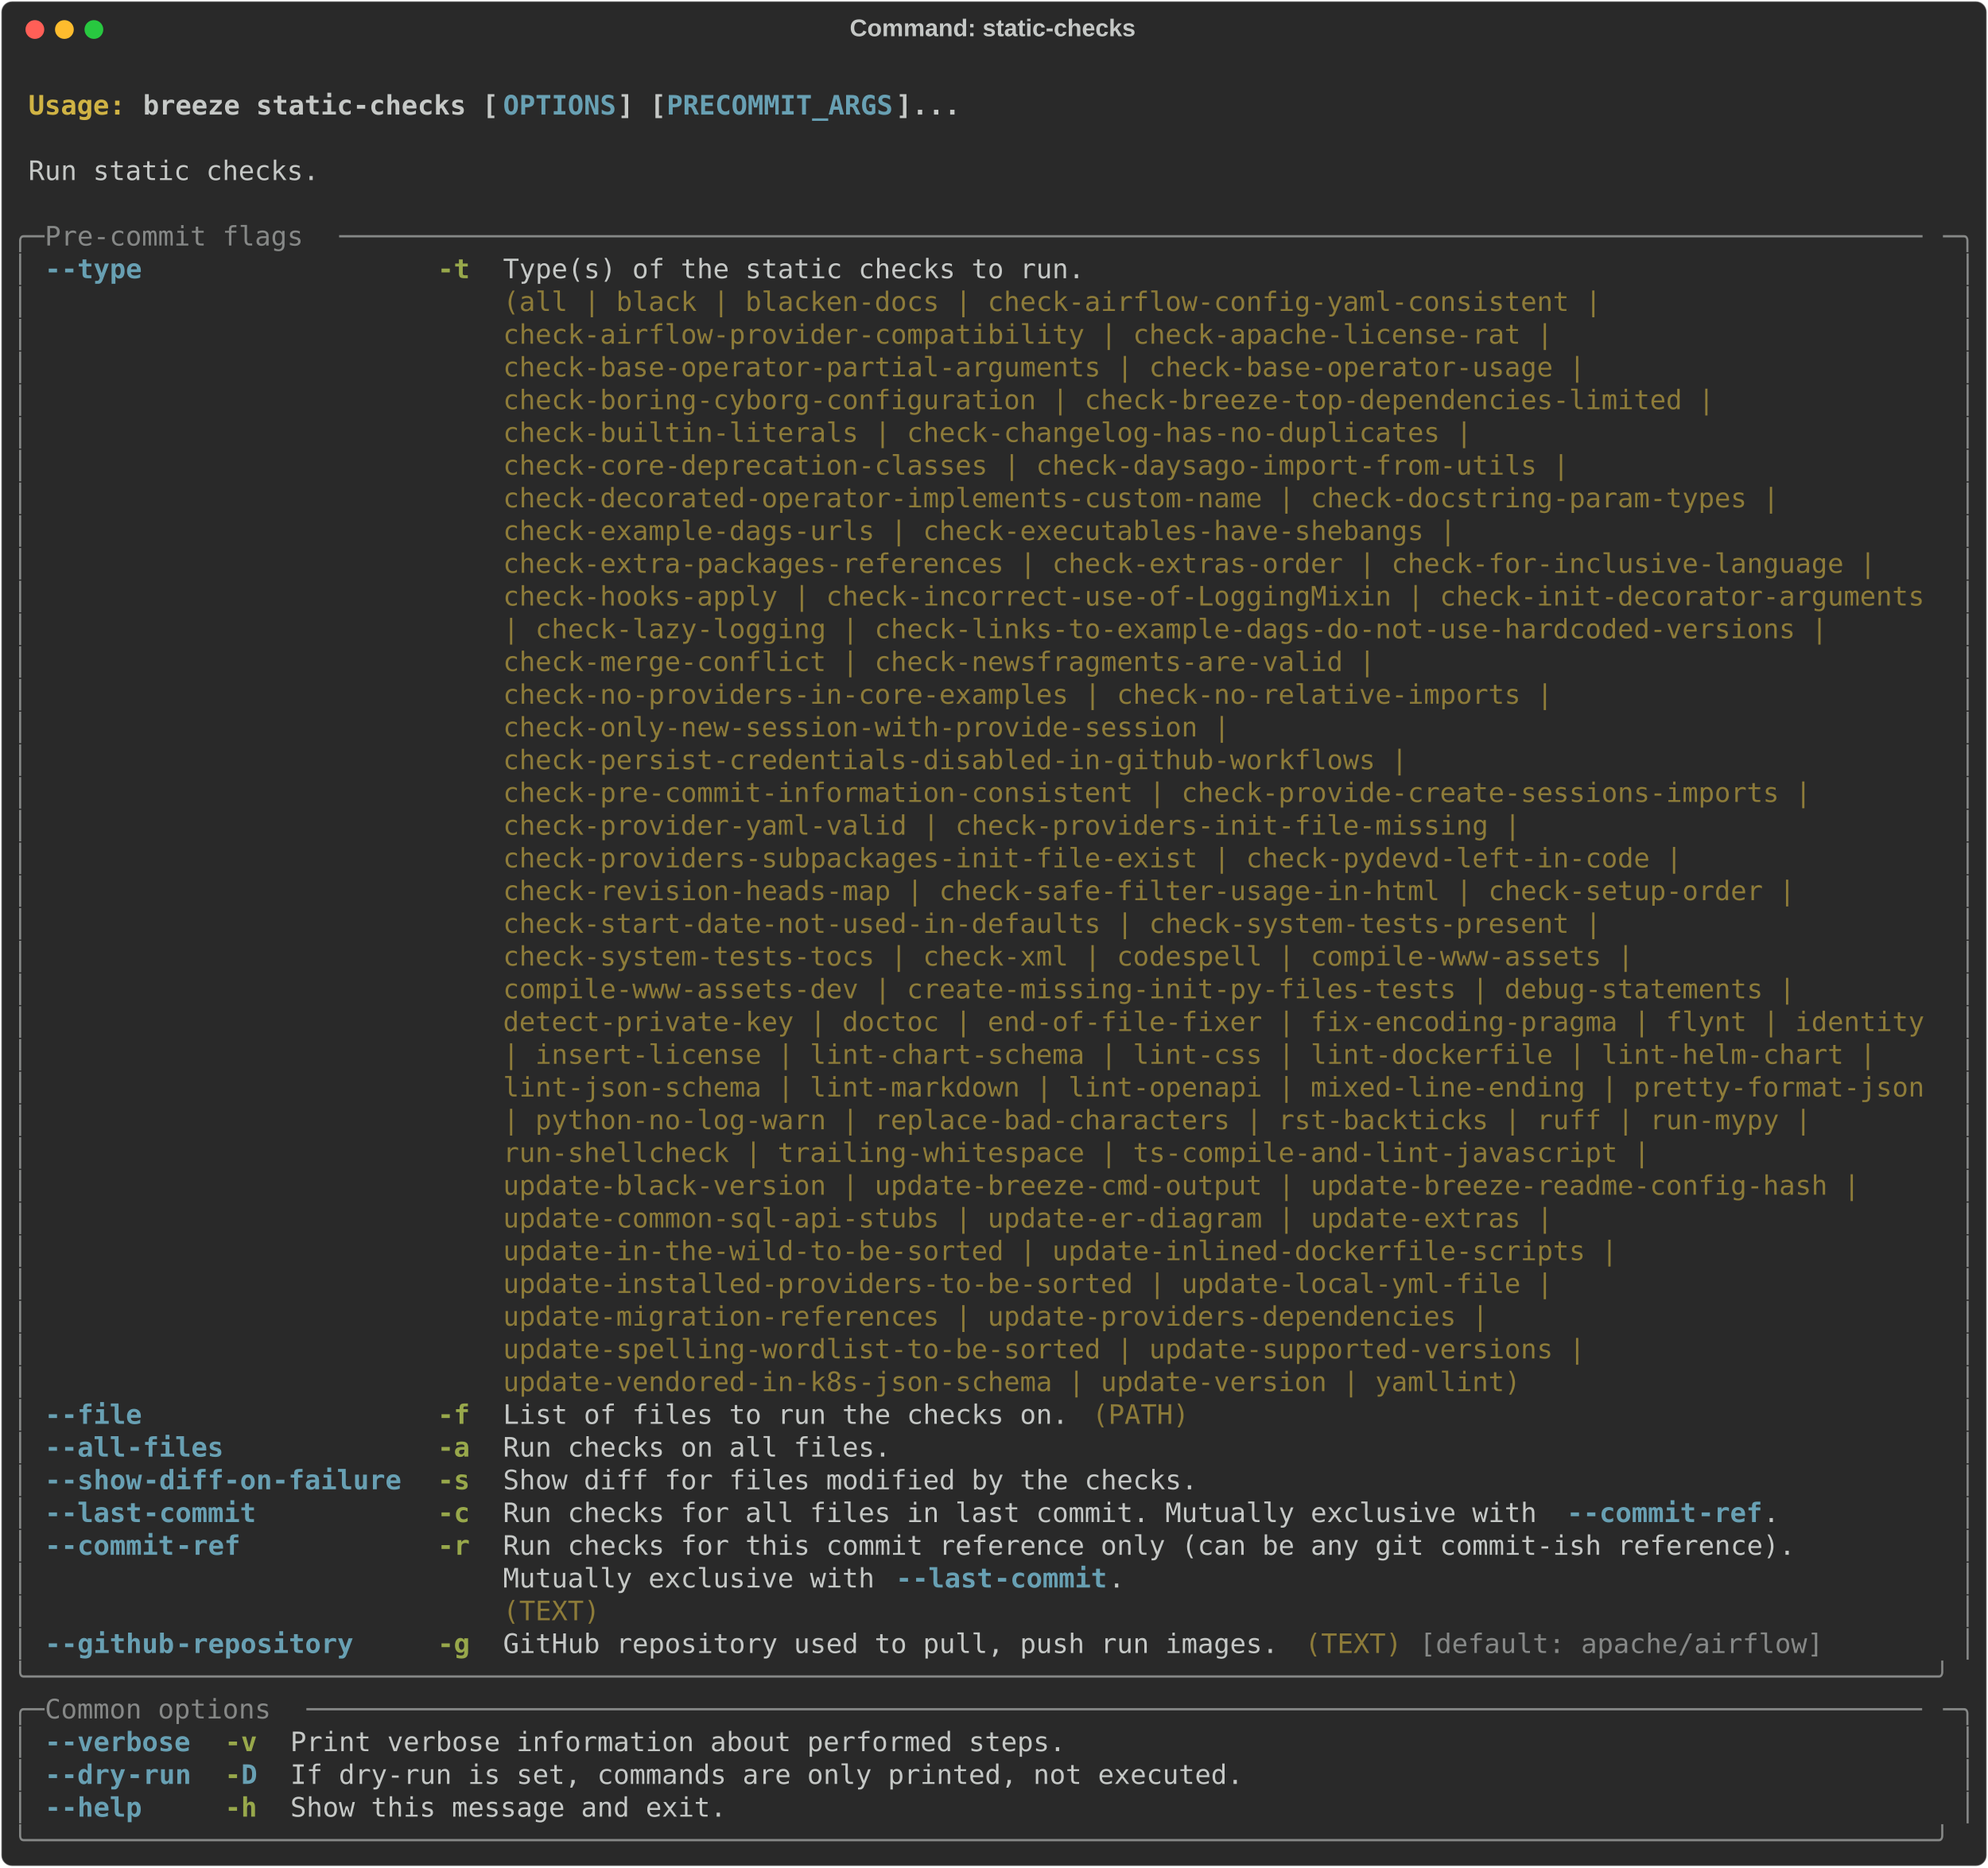
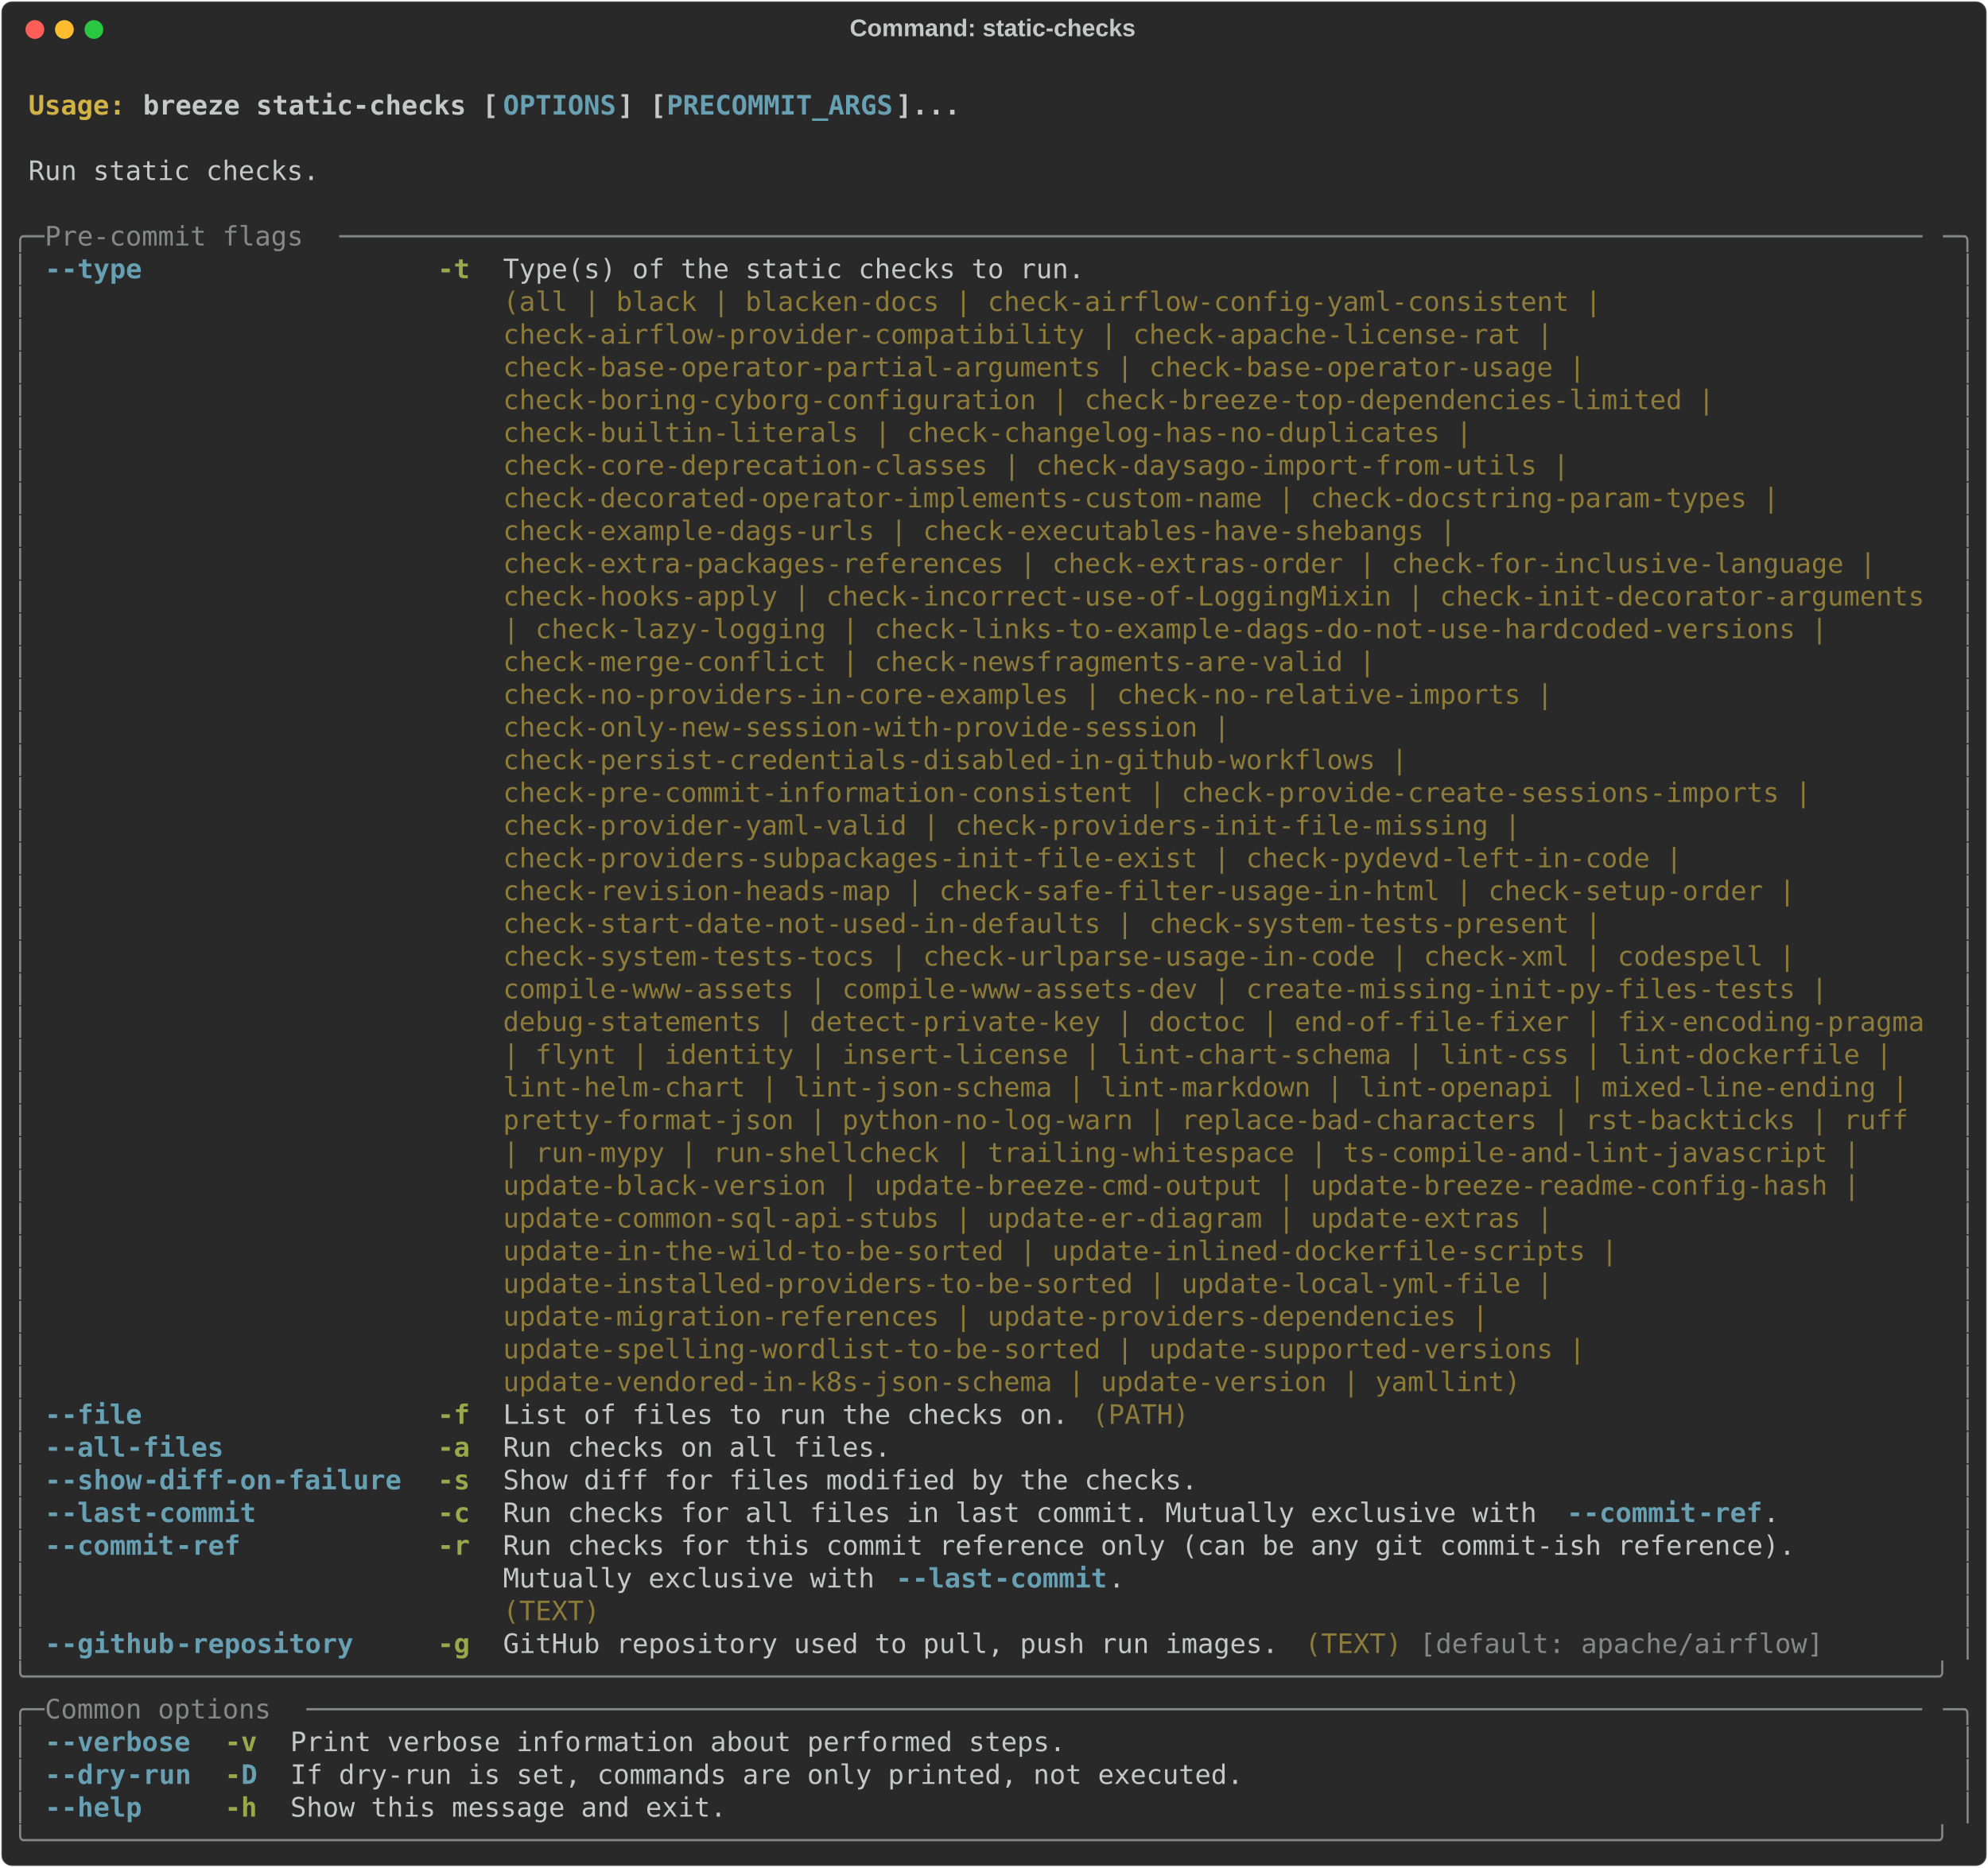
<svg xmlns="http://www.w3.org/2000/svg" class="rich-terminal" viewBox="0 0 1482 1392.0">
  <style>

    @font-face {
        font-family: "Fira Code";
        src: local("FiraCode-Regular"),
                url("https://cdnjs.cloudflare.com/ajax/libs/firacode/6.2.0/woff2/FiraCode-Regular.woff2") format("woff2"),
                url("https://cdnjs.cloudflare.com/ajax/libs/firacode/6.2.0/woff/FiraCode-Regular.woff") format("woff");
        font-style: normal;
        font-weight: 400;
    }
    @font-face {
        font-family: "Fira Code";
        src: local("FiraCode-Bold"),
                url("https://cdnjs.cloudflare.com/ajax/libs/firacode/6.2.0/woff2/FiraCode-Bold.woff2") format("woff2"),
                url("https://cdnjs.cloudflare.com/ajax/libs/firacode/6.2.0/woff/FiraCode-Bold.woff") format("woff");
        font-style: bold;
        font-weight: 700;
    }

    .breeze-static-checks-matrix {
        font-family: Fira Code, monospace;
        font-size: 20px;
        line-height: 24.4px;
        font-variant-east-asian: full-width;
    }

    .breeze-static-checks-title {
        font-size: 18px;
        font-weight: bold;
        font-family: arial;
    }

    .breeze-static-checks-r1 { fill: #c5c8c6;font-weight: bold }
.breeze-static-checks-r2 { fill: #c5c8c6 }
.breeze-static-checks-r3 { fill: #d0b344;font-weight: bold }
.breeze-static-checks-r4 { fill: #68a0b3;font-weight: bold }
.breeze-static-checks-r5 { fill: #868887 }
.breeze-static-checks-r6 { fill: #98a84b;font-weight: bold }
.breeze-static-checks-r7 { fill: #8d7b39 }
    </style>
  <defs>
    <clipPath id="breeze-static-checks-clip-terminal">
      <rect x="0" y="0" width="1463.0" height="1341.0" />
    </clipPath>
    <clipPath id="breeze-static-checks-line-0">
      <rect x="0" y="1.5" width="1464" height="24.65" />
    </clipPath>
    <clipPath id="breeze-static-checks-line-1">
      <rect x="0" y="25.9" width="1464" height="24.65" />
    </clipPath>
    <clipPath id="breeze-static-checks-line-2">
      <rect x="0" y="50.3" width="1464" height="24.65" />
    </clipPath>
    <clipPath id="breeze-static-checks-line-3">
      <rect x="0" y="74.7" width="1464" height="24.65" />
    </clipPath>
    <clipPath id="breeze-static-checks-line-4">
      <rect x="0" y="99.1" width="1464" height="24.65" />
    </clipPath>
    <clipPath id="breeze-static-checks-line-5">
      <rect x="0" y="123.5" width="1464" height="24.65" />
    </clipPath>
    <clipPath id="breeze-static-checks-line-6">
      <rect x="0" y="147.9" width="1464" height="24.65" />
    </clipPath>
    <clipPath id="breeze-static-checks-line-7">
      <rect x="0" y="172.3" width="1464" height="24.65" />
    </clipPath>
    <clipPath id="breeze-static-checks-line-8">
      <rect x="0" y="196.7" width="1464" height="24.65" />
    </clipPath>
    <clipPath id="breeze-static-checks-line-9">
      <rect x="0" y="221.1" width="1464" height="24.65" />
    </clipPath>
    <clipPath id="breeze-static-checks-line-10">
      <rect x="0" y="245.5" width="1464" height="24.65" />
    </clipPath>
    <clipPath id="breeze-static-checks-line-11">
      <rect x="0" y="269.9" width="1464" height="24.65" />
    </clipPath>
    <clipPath id="breeze-static-checks-line-12">
      <rect x="0" y="294.3" width="1464" height="24.65" />
    </clipPath>
    <clipPath id="breeze-static-checks-line-13">
      <rect x="0" y="318.7" width="1464" height="24.65" />
    </clipPath>
    <clipPath id="breeze-static-checks-line-14">
      <rect x="0" y="343.1" width="1464" height="24.65" />
    </clipPath>
    <clipPath id="breeze-static-checks-line-15">
      <rect x="0" y="367.5" width="1464" height="24.65" />
    </clipPath>
    <clipPath id="breeze-static-checks-line-16">
      <rect x="0" y="391.9" width="1464" height="24.65" />
    </clipPath>
    <clipPath id="breeze-static-checks-line-17">
      <rect x="0" y="416.3" width="1464" height="24.65" />
    </clipPath>
    <clipPath id="breeze-static-checks-line-18">
      <rect x="0" y="440.7" width="1464" height="24.65" />
    </clipPath>
    <clipPath id="breeze-static-checks-line-19">
      <rect x="0" y="465.1" width="1464" height="24.65" />
    </clipPath>
    <clipPath id="breeze-static-checks-line-20">
      <rect x="0" y="489.5" width="1464" height="24.65" />
    </clipPath>
    <clipPath id="breeze-static-checks-line-21">
      <rect x="0" y="513.9" width="1464" height="24.65" />
    </clipPath>
    <clipPath id="breeze-static-checks-line-22">
      <rect x="0" y="538.3" width="1464" height="24.65" />
    </clipPath>
    <clipPath id="breeze-static-checks-line-23">
      <rect x="0" y="562.7" width="1464" height="24.65" />
    </clipPath>
    <clipPath id="breeze-static-checks-line-24">
      <rect x="0" y="587.1" width="1464" height="24.65" />
    </clipPath>
    <clipPath id="breeze-static-checks-line-25">
      <rect x="0" y="611.5" width="1464" height="24.65" />
    </clipPath>
    <clipPath id="breeze-static-checks-line-26">
      <rect x="0" y="635.9" width="1464" height="24.65" />
    </clipPath>
    <clipPath id="breeze-static-checks-line-27">
      <rect x="0" y="660.3" width="1464" height="24.65" />
    </clipPath>
    <clipPath id="breeze-static-checks-line-28">
      <rect x="0" y="684.7" width="1464" height="24.65" />
    </clipPath>
    <clipPath id="breeze-static-checks-line-29">
      <rect x="0" y="709.1" width="1464" height="24.65" />
    </clipPath>
    <clipPath id="breeze-static-checks-line-30">
      <rect x="0" y="733.5" width="1464" height="24.65" />
    </clipPath>
    <clipPath id="breeze-static-checks-line-31">
      <rect x="0" y="757.9" width="1464" height="24.65" />
    </clipPath>
    <clipPath id="breeze-static-checks-line-32">
      <rect x="0" y="782.3" width="1464" height="24.65" />
    </clipPath>
    <clipPath id="breeze-static-checks-line-33">
      <rect x="0" y="806.7" width="1464" height="24.65" />
    </clipPath>
    <clipPath id="breeze-static-checks-line-34">
      <rect x="0" y="831.1" width="1464" height="24.65" />
    </clipPath>
    <clipPath id="breeze-static-checks-line-35">
      <rect x="0" y="855.5" width="1464" height="24.65" />
    </clipPath>
    <clipPath id="breeze-static-checks-line-36">
      <rect x="0" y="879.9" width="1464" height="24.65" />
    </clipPath>
    <clipPath id="breeze-static-checks-line-37">
      <rect x="0" y="904.3" width="1464" height="24.65" />
    </clipPath>
    <clipPath id="breeze-static-checks-line-38">
      <rect x="0" y="928.7" width="1464" height="24.65" />
    </clipPath>
    <clipPath id="breeze-static-checks-line-39">
      <rect x="0" y="953.1" width="1464" height="24.65" />
    </clipPath>
    <clipPath id="breeze-static-checks-line-40">
      <rect x="0" y="977.5" width="1464" height="24.65" />
    </clipPath>
    <clipPath id="breeze-static-checks-line-41">
      <rect x="0" y="1001.9" width="1464" height="24.65" />
    </clipPath>
    <clipPath id="breeze-static-checks-line-42">
      <rect x="0" y="1026.3" width="1464" height="24.65" />
    </clipPath>
    <clipPath id="breeze-static-checks-line-43">
      <rect x="0" y="1050.7" width="1464" height="24.65" />
    </clipPath>
    <clipPath id="breeze-static-checks-line-44">
      <rect x="0" y="1075.1" width="1464" height="24.65" />
    </clipPath>
    <clipPath id="breeze-static-checks-line-45">
      <rect x="0" y="1099.5" width="1464" height="24.65" />
    </clipPath>
    <clipPath id="breeze-static-checks-line-46">
      <rect x="0" y="1123.9" width="1464" height="24.65" />
    </clipPath>
    <clipPath id="breeze-static-checks-line-47">
      <rect x="0" y="1148.3" width="1464" height="24.65" />
    </clipPath>
    <clipPath id="breeze-static-checks-line-48">
      <rect x="0" y="1172.7" width="1464" height="24.65" />
    </clipPath>
    <clipPath id="breeze-static-checks-line-49">
      <rect x="0" y="1197.1" width="1464" height="24.65" />
    </clipPath>
    <clipPath id="breeze-static-checks-line-50">
      <rect x="0" y="1221.5" width="1464" height="24.65" />
    </clipPath>
    <clipPath id="breeze-static-checks-line-51">
      <rect x="0" y="1245.9" width="1464" height="24.65" />
    </clipPath>
    <clipPath id="breeze-static-checks-line-52">
      <rect x="0" y="1270.3" width="1464" height="24.65" />
    </clipPath>
    <clipPath id="breeze-static-checks-line-53">
      <rect x="0" y="1294.7" width="1464" height="24.65" />
    </clipPath>
  </defs>
  <rect fill="#292929" stroke="rgba(255,255,255,0.35)" stroke-width="1" x="1" y="1" width="1480" height="1390" rx="8" />
  <text class="breeze-static-checks-title" fill="#c5c8c6" text-anchor="middle" x="740" y="27">Command: static-checks</text>
  <g transform="translate(26,22)">
    <circle cx="0" cy="0" r="7" fill="#ff5f57" />
    <circle cx="22" cy="0" r="7" fill="#febc2e" />
    <circle cx="44" cy="0" r="7" fill="#28c840" />
  </g>
  <g transform="translate(9, 41)" clip-path="url(#breeze-static-checks-clip-terminal)">
    <g class="breeze-static-checks-matrix">
      <text class="breeze-static-checks-r2" x="1464" y="20" textLength="12.2" clip-path="url(#breeze-static-checks-line-0)">
</text>
      <text class="breeze-static-checks-r3" x="12.2" y="44.4" textLength="85.4" clip-path="url(#breeze-static-checks-line-1)">Usage: </text>
      <text class="breeze-static-checks-r1" x="97.6" y="44.4" textLength="268.4" clip-path="url(#breeze-static-checks-line-1)">breeze static-checks [</text>
      <text class="breeze-static-checks-r4" x="366" y="44.4" textLength="85.4" clip-path="url(#breeze-static-checks-line-1)">OPTIONS</text>
      <text class="breeze-static-checks-r1" x="451.4" y="44.4" textLength="36.6" clip-path="url(#breeze-static-checks-line-1)">] [</text>
      <text class="breeze-static-checks-r4" x="488" y="44.4" textLength="170.8" clip-path="url(#breeze-static-checks-line-1)">PRECOMMIT_ARGS</text>
      <text class="breeze-static-checks-r1" x="658.8" y="44.4" textLength="48.8" clip-path="url(#breeze-static-checks-line-1)">]...</text>
      <text class="breeze-static-checks-r2" x="1464" y="44.4" textLength="12.2" clip-path="url(#breeze-static-checks-line-1)">
</text>
      <text class="breeze-static-checks-r2" x="1464" y="68.8" textLength="12.2" clip-path="url(#breeze-static-checks-line-2)">
</text>
      <text class="breeze-static-checks-r2" x="12.2" y="93.2" textLength="219.6" clip-path="url(#breeze-static-checks-line-3)">Run static checks.</text>
      <text class="breeze-static-checks-r2" x="1464" y="93.2" textLength="12.2" clip-path="url(#breeze-static-checks-line-3)">
</text>
      <text class="breeze-static-checks-r2" x="1464" y="117.6" textLength="12.2" clip-path="url(#breeze-static-checks-line-4)">
</text>
      <text class="breeze-static-checks-r5" x="0" y="142" textLength="24.4" clip-path="url(#breeze-static-checks-line-5)">╭─</text>
      <text class="breeze-static-checks-r5" x="24.4" y="142" textLength="219.6" clip-path="url(#breeze-static-checks-line-5)"> Pre-commit flags </text>
      <text class="breeze-static-checks-r5" x="244" y="142" textLength="1195.6" clip-path="url(#breeze-static-checks-line-5)">──────────────────────────────────────────────────────────────────────────────────────────────────</text>
      <text class="breeze-static-checks-r5" x="1439.6" y="142" textLength="24.4" clip-path="url(#breeze-static-checks-line-5)">─╮</text>
      <text class="breeze-static-checks-r2" x="1464" y="142" textLength="12.2" clip-path="url(#breeze-static-checks-line-5)">
</text>
      <text class="breeze-static-checks-r5" x="0" y="166.4" textLength="12.2" clip-path="url(#breeze-static-checks-line-6)">│</text>
      <text class="breeze-static-checks-r4" x="24.4" y="166.4" textLength="12.2" clip-path="url(#breeze-static-checks-line-6)">-</text>
      <text class="breeze-static-checks-r4" x="36.6" y="166.4" textLength="61" clip-path="url(#breeze-static-checks-line-6)">-type</text>
      <text class="breeze-static-checks-r6" x="317.2" y="166.4" textLength="24.4" clip-path="url(#breeze-static-checks-line-6)">-t</text>
      <text class="breeze-static-checks-r2" x="366" y="166.4" textLength="1073.6" clip-path="url(#breeze-static-checks-line-6)">Type(s) of the static checks to run.                                                    </text>
      <text class="breeze-static-checks-r5" x="1451.8" y="166.4" textLength="12.2" clip-path="url(#breeze-static-checks-line-6)">│</text>
      <text class="breeze-static-checks-r2" x="1464" y="166.4" textLength="12.2" clip-path="url(#breeze-static-checks-line-6)">
</text>
      <text class="breeze-static-checks-r5" x="0" y="190.8" textLength="12.2" clip-path="url(#breeze-static-checks-line-7)">│</text>
      <text class="breeze-static-checks-r7" x="366" y="190.8" textLength="1073.6" clip-path="url(#breeze-static-checks-line-7)">(all | black | blacken-docs | check-airflow-config-yaml-consistent |                    </text>
      <text class="breeze-static-checks-r5" x="1451.8" y="190.8" textLength="12.2" clip-path="url(#breeze-static-checks-line-7)">│</text>
      <text class="breeze-static-checks-r2" x="1464" y="190.8" textLength="12.2" clip-path="url(#breeze-static-checks-line-7)">
</text>
      <text class="breeze-static-checks-r5" x="0" y="215.2" textLength="12.2" clip-path="url(#breeze-static-checks-line-8)">│</text>
      <text class="breeze-static-checks-r7" x="366" y="215.2" textLength="1073.6" clip-path="url(#breeze-static-checks-line-8)">check-airflow-provider-compatibility | check-apache-license-rat |                       </text>
      <text class="breeze-static-checks-r5" x="1451.8" y="215.2" textLength="12.2" clip-path="url(#breeze-static-checks-line-8)">│</text>
      <text class="breeze-static-checks-r2" x="1464" y="215.2" textLength="12.2" clip-path="url(#breeze-static-checks-line-8)">
</text>
      <text class="breeze-static-checks-r5" x="0" y="239.6" textLength="12.2" clip-path="url(#breeze-static-checks-line-9)">│</text>
      <text class="breeze-static-checks-r7" x="366" y="239.6" textLength="1073.6" clip-path="url(#breeze-static-checks-line-9)">check-base-operator-partial-arguments | check-base-operator-usage |                     </text>
      <text class="breeze-static-checks-r5" x="1451.8" y="239.6" textLength="12.2" clip-path="url(#breeze-static-checks-line-9)">│</text>
      <text class="breeze-static-checks-r2" x="1464" y="239.6" textLength="12.2" clip-path="url(#breeze-static-checks-line-9)">
</text>
      <text class="breeze-static-checks-r5" x="0" y="264" textLength="12.2" clip-path="url(#breeze-static-checks-line-10)">│</text>
      <text class="breeze-static-checks-r7" x="366" y="264" textLength="1073.6" clip-path="url(#breeze-static-checks-line-10)">check-boring-cyborg-configuration | check-breeze-top-dependencies-limited |             </text>
      <text class="breeze-static-checks-r5" x="1451.8" y="264" textLength="12.2" clip-path="url(#breeze-static-checks-line-10)">│</text>
      <text class="breeze-static-checks-r2" x="1464" y="264" textLength="12.2" clip-path="url(#breeze-static-checks-line-10)">
</text>
      <text class="breeze-static-checks-r5" x="0" y="288.4" textLength="12.2" clip-path="url(#breeze-static-checks-line-11)">│</text>
      <text class="breeze-static-checks-r7" x="366" y="288.4" textLength="1073.6" clip-path="url(#breeze-static-checks-line-11)">check-builtin-literals | check-changelog-has-no-duplicates |                            </text>
      <text class="breeze-static-checks-r5" x="1451.8" y="288.4" textLength="12.2" clip-path="url(#breeze-static-checks-line-11)">│</text>
      <text class="breeze-static-checks-r2" x="1464" y="288.4" textLength="12.2" clip-path="url(#breeze-static-checks-line-11)">
</text>
      <text class="breeze-static-checks-r5" x="0" y="312.8" textLength="12.2" clip-path="url(#breeze-static-checks-line-12)">│</text>
      <text class="breeze-static-checks-r7" x="366" y="312.8" textLength="1073.6" clip-path="url(#breeze-static-checks-line-12)">check-core-deprecation-classes | check-daysago-import-from-utils |                      </text>
      <text class="breeze-static-checks-r5" x="1451.8" y="312.8" textLength="12.2" clip-path="url(#breeze-static-checks-line-12)">│</text>
      <text class="breeze-static-checks-r2" x="1464" y="312.8" textLength="12.2" clip-path="url(#breeze-static-checks-line-12)">
</text>
      <text class="breeze-static-checks-r5" x="0" y="337.2" textLength="12.2" clip-path="url(#breeze-static-checks-line-13)">│</text>
      <text class="breeze-static-checks-r7" x="366" y="337.2" textLength="1073.6" clip-path="url(#breeze-static-checks-line-13)">check-decorated-operator-implements-custom-name | check-docstring-param-types |         </text>
      <text class="breeze-static-checks-r5" x="1451.8" y="337.2" textLength="12.2" clip-path="url(#breeze-static-checks-line-13)">│</text>
      <text class="breeze-static-checks-r2" x="1464" y="337.2" textLength="12.2" clip-path="url(#breeze-static-checks-line-13)">
</text>
      <text class="breeze-static-checks-r5" x="0" y="361.6" textLength="12.2" clip-path="url(#breeze-static-checks-line-14)">│</text>
      <text class="breeze-static-checks-r7" x="366" y="361.6" textLength="1073.6" clip-path="url(#breeze-static-checks-line-14)">check-example-dags-urls | check-executables-have-shebangs |                             </text>
      <text class="breeze-static-checks-r5" x="1451.8" y="361.6" textLength="12.2" clip-path="url(#breeze-static-checks-line-14)">│</text>
      <text class="breeze-static-checks-r2" x="1464" y="361.6" textLength="12.2" clip-path="url(#breeze-static-checks-line-14)">
</text>
      <text class="breeze-static-checks-r5" x="0" y="386" textLength="12.2" clip-path="url(#breeze-static-checks-line-15)">│</text>
      <text class="breeze-static-checks-r7" x="366" y="386" textLength="1073.6" clip-path="url(#breeze-static-checks-line-15)">check-extra-packages-references | check-extras-order | check-for-inclusive-language |   </text>
      <text class="breeze-static-checks-r5" x="1451.8" y="386" textLength="12.2" clip-path="url(#breeze-static-checks-line-15)">│</text>
      <text class="breeze-static-checks-r2" x="1464" y="386" textLength="12.2" clip-path="url(#breeze-static-checks-line-15)">
</text>
      <text class="breeze-static-checks-r5" x="0" y="410.4" textLength="12.2" clip-path="url(#breeze-static-checks-line-16)">│</text>
      <text class="breeze-static-checks-r7" x="366" y="410.4" textLength="1073.6" clip-path="url(#breeze-static-checks-line-16)">check-hooks-apply | check-incorrect-use-of-LoggingMixin | check-init-decorator-arguments</text>
      <text class="breeze-static-checks-r5" x="1451.8" y="410.4" textLength="12.2" clip-path="url(#breeze-static-checks-line-16)">│</text>
      <text class="breeze-static-checks-r2" x="1464" y="410.4" textLength="12.2" clip-path="url(#breeze-static-checks-line-16)">
</text>
      <text class="breeze-static-checks-r5" x="0" y="434.8" textLength="12.2" clip-path="url(#breeze-static-checks-line-17)">│</text>
      <text class="breeze-static-checks-r7" x="366" y="434.8" textLength="1073.6" clip-path="url(#breeze-static-checks-line-17)">| check-lazy-logging | check-links-to-example-dags-do-not-use-hardcoded-versions |      </text>
      <text class="breeze-static-checks-r5" x="1451.8" y="434.8" textLength="12.2" clip-path="url(#breeze-static-checks-line-17)">│</text>
      <text class="breeze-static-checks-r2" x="1464" y="434.8" textLength="12.2" clip-path="url(#breeze-static-checks-line-17)">
</text>
      <text class="breeze-static-checks-r5" x="0" y="459.2" textLength="12.2" clip-path="url(#breeze-static-checks-line-18)">│</text>
      <text class="breeze-static-checks-r7" x="366" y="459.2" textLength="1073.6" clip-path="url(#breeze-static-checks-line-18)">check-merge-conflict | check-newsfragments-are-valid |                                  </text>
      <text class="breeze-static-checks-r5" x="1451.8" y="459.2" textLength="12.2" clip-path="url(#breeze-static-checks-line-18)">│</text>
      <text class="breeze-static-checks-r2" x="1464" y="459.2" textLength="12.2" clip-path="url(#breeze-static-checks-line-18)">
</text>
      <text class="breeze-static-checks-r5" x="0" y="483.6" textLength="12.2" clip-path="url(#breeze-static-checks-line-19)">│</text>
      <text class="breeze-static-checks-r7" x="366" y="483.6" textLength="1073.6" clip-path="url(#breeze-static-checks-line-19)">check-no-providers-in-core-examples | check-no-relative-imports |                       </text>
      <text class="breeze-static-checks-r5" x="1451.8" y="483.6" textLength="12.2" clip-path="url(#breeze-static-checks-line-19)">│</text>
      <text class="breeze-static-checks-r2" x="1464" y="483.6" textLength="12.2" clip-path="url(#breeze-static-checks-line-19)">
</text>
      <text class="breeze-static-checks-r5" x="0" y="508" textLength="12.2" clip-path="url(#breeze-static-checks-line-20)">│</text>
      <text class="breeze-static-checks-r7" x="366" y="508" textLength="1073.6" clip-path="url(#breeze-static-checks-line-20)">check-only-new-session-with-provide-session |                                           </text>
      <text class="breeze-static-checks-r5" x="1451.8" y="508" textLength="12.2" clip-path="url(#breeze-static-checks-line-20)">│</text>
      <text class="breeze-static-checks-r2" x="1464" y="508" textLength="12.2" clip-path="url(#breeze-static-checks-line-20)">
</text>
      <text class="breeze-static-checks-r5" x="0" y="532.4" textLength="12.2" clip-path="url(#breeze-static-checks-line-21)">│</text>
      <text class="breeze-static-checks-r7" x="366" y="532.4" textLength="1073.6" clip-path="url(#breeze-static-checks-line-21)">check-persist-credentials-disabled-in-github-workflows |                                </text>
      <text class="breeze-static-checks-r5" x="1451.8" y="532.4" textLength="12.2" clip-path="url(#breeze-static-checks-line-21)">│</text>
      <text class="breeze-static-checks-r2" x="1464" y="532.4" textLength="12.2" clip-path="url(#breeze-static-checks-line-21)">
</text>
      <text class="breeze-static-checks-r5" x="0" y="556.8" textLength="12.2" clip-path="url(#breeze-static-checks-line-22)">│</text>
      <text class="breeze-static-checks-r7" x="366" y="556.8" textLength="1073.6" clip-path="url(#breeze-static-checks-line-22)">check-pre-commit-information-consistent | check-provide-create-sessions-imports |       </text>
      <text class="breeze-static-checks-r5" x="1451.8" y="556.8" textLength="12.2" clip-path="url(#breeze-static-checks-line-22)">│</text>
      <text class="breeze-static-checks-r2" x="1464" y="556.8" textLength="12.2" clip-path="url(#breeze-static-checks-line-22)">
</text>
      <text class="breeze-static-checks-r5" x="0" y="581.2" textLength="12.2" clip-path="url(#breeze-static-checks-line-23)">│</text>
      <text class="breeze-static-checks-r7" x="366" y="581.2" textLength="1073.6" clip-path="url(#breeze-static-checks-line-23)">check-provider-yaml-valid | check-providers-init-file-missing |                         </text>
      <text class="breeze-static-checks-r5" x="1451.8" y="581.2" textLength="12.2" clip-path="url(#breeze-static-checks-line-23)">│</text>
      <text class="breeze-static-checks-r2" x="1464" y="581.2" textLength="12.2" clip-path="url(#breeze-static-checks-line-23)">
</text>
      <text class="breeze-static-checks-r5" x="0" y="605.6" textLength="12.2" clip-path="url(#breeze-static-checks-line-24)">│</text>
      <text class="breeze-static-checks-r7" x="366" y="605.6" textLength="1073.6" clip-path="url(#breeze-static-checks-line-24)">check-providers-subpackages-init-file-exist | check-pydevd-left-in-code |               </text>
      <text class="breeze-static-checks-r5" x="1451.8" y="605.6" textLength="12.2" clip-path="url(#breeze-static-checks-line-24)">│</text>
      <text class="breeze-static-checks-r2" x="1464" y="605.6" textLength="12.2" clip-path="url(#breeze-static-checks-line-24)">
</text>
      <text class="breeze-static-checks-r5" x="0" y="630" textLength="12.2" clip-path="url(#breeze-static-checks-line-25)">│</text>
      <text class="breeze-static-checks-r7" x="366" y="630" textLength="1073.6" clip-path="url(#breeze-static-checks-line-25)">check-revision-heads-map | check-safe-filter-usage-in-html | check-setup-order |        </text>
      <text class="breeze-static-checks-r5" x="1451.8" y="630" textLength="12.2" clip-path="url(#breeze-static-checks-line-25)">│</text>
      <text class="breeze-static-checks-r2" x="1464" y="630" textLength="12.2" clip-path="url(#breeze-static-checks-line-25)">
</text>
      <text class="breeze-static-checks-r5" x="0" y="654.4" textLength="12.2" clip-path="url(#breeze-static-checks-line-26)">│</text>
      <text class="breeze-static-checks-r7" x="366" y="654.4" textLength="1073.6" clip-path="url(#breeze-static-checks-line-26)">check-start-date-not-used-in-defaults | check-system-tests-present |                    </text>
      <text class="breeze-static-checks-r5" x="1451.8" y="654.4" textLength="12.2" clip-path="url(#breeze-static-checks-line-26)">│</text>
      <text class="breeze-static-checks-r2" x="1464" y="654.4" textLength="12.2" clip-path="url(#breeze-static-checks-line-26)">
</text>
      <text class="breeze-static-checks-r5" x="0" y="678.8" textLength="12.2" clip-path="url(#breeze-static-checks-line-27)">│</text>
-       <text class="breeze-static-checks-r7" x="366" y="678.8" textLength="1073.6" clip-path="url(#breeze-static-checks-line-27)">check-system-tests-tocs | check-xml | codespell | compile-www-assets |                  </text>
+       <text class="breeze-static-checks-r7" x="366" y="678.8" textLength="1073.6" clip-path="url(#breeze-static-checks-line-27)">check-system-tests-tocs | check-urlparse-usage-in-code | check-xml | codespell |        </text>
      <text class="breeze-static-checks-r5" x="1451.8" y="678.8" textLength="12.2" clip-path="url(#breeze-static-checks-line-27)">│</text>
      <text class="breeze-static-checks-r2" x="1464" y="678.8" textLength="12.2" clip-path="url(#breeze-static-checks-line-27)">
</text>
      <text class="breeze-static-checks-r5" x="0" y="703.2" textLength="12.2" clip-path="url(#breeze-static-checks-line-28)">│</text>
-       <text class="breeze-static-checks-r7" x="366" y="703.2" textLength="1073.6" clip-path="url(#breeze-static-checks-line-28)">compile-www-assets-dev | create-missing-init-py-files-tests | debug-statements |        </text>
+       <text class="breeze-static-checks-r7" x="366" y="703.2" textLength="1073.6" clip-path="url(#breeze-static-checks-line-28)">compile-www-assets | compile-www-assets-dev | create-missing-init-py-files-tests |      </text>
      <text class="breeze-static-checks-r5" x="1451.8" y="703.2" textLength="12.2" clip-path="url(#breeze-static-checks-line-28)">│</text>
      <text class="breeze-static-checks-r2" x="1464" y="703.2" textLength="12.2" clip-path="url(#breeze-static-checks-line-28)">
</text>
      <text class="breeze-static-checks-r5" x="0" y="727.6" textLength="12.2" clip-path="url(#breeze-static-checks-line-29)">│</text>
-       <text class="breeze-static-checks-r7" x="366" y="727.6" textLength="1073.6" clip-path="url(#breeze-static-checks-line-29)">detect-private-key | doctoc | end-of-file-fixer | fix-encoding-pragma | flynt | identity</text>
+       <text class="breeze-static-checks-r7" x="366" y="727.6" textLength="1073.6" clip-path="url(#breeze-static-checks-line-29)">debug-statements | detect-private-key | doctoc | end-of-file-fixer | fix-encoding-pragma</text>
      <text class="breeze-static-checks-r5" x="1451.8" y="727.6" textLength="12.2" clip-path="url(#breeze-static-checks-line-29)">│</text>
      <text class="breeze-static-checks-r2" x="1464" y="727.6" textLength="12.2" clip-path="url(#breeze-static-checks-line-29)">
</text>
      <text class="breeze-static-checks-r5" x="0" y="752" textLength="12.2" clip-path="url(#breeze-static-checks-line-30)">│</text>
-       <text class="breeze-static-checks-r7" x="366" y="752" textLength="1073.6" clip-path="url(#breeze-static-checks-line-30)">| insert-license | lint-chart-schema | lint-css | lint-dockerfile | lint-helm-chart |   </text>
+       <text class="breeze-static-checks-r7" x="366" y="752" textLength="1073.6" clip-path="url(#breeze-static-checks-line-30)">| flynt | identity | insert-license | lint-chart-schema | lint-css | lint-dockerfile |  </text>
      <text class="breeze-static-checks-r5" x="1451.8" y="752" textLength="12.2" clip-path="url(#breeze-static-checks-line-30)">│</text>
      <text class="breeze-static-checks-r2" x="1464" y="752" textLength="12.2" clip-path="url(#breeze-static-checks-line-30)">
</text>
      <text class="breeze-static-checks-r5" x="0" y="776.4" textLength="12.2" clip-path="url(#breeze-static-checks-line-31)">│</text>
-       <text class="breeze-static-checks-r7" x="366" y="776.4" textLength="1073.6" clip-path="url(#breeze-static-checks-line-31)">lint-json-schema | lint-markdown | lint-openapi | mixed-line-ending | pretty-format-json</text>
+       <text class="breeze-static-checks-r7" x="366" y="776.4" textLength="1073.6" clip-path="url(#breeze-static-checks-line-31)">lint-helm-chart | lint-json-schema | lint-markdown | lint-openapi | mixed-line-ending | </text>
      <text class="breeze-static-checks-r5" x="1451.8" y="776.4" textLength="12.2" clip-path="url(#breeze-static-checks-line-31)">│</text>
      <text class="breeze-static-checks-r2" x="1464" y="776.4" textLength="12.2" clip-path="url(#breeze-static-checks-line-31)">
</text>
      <text class="breeze-static-checks-r5" x="0" y="800.8" textLength="12.2" clip-path="url(#breeze-static-checks-line-32)">│</text>
-       <text class="breeze-static-checks-r7" x="366" y="800.8" textLength="1073.6" clip-path="url(#breeze-static-checks-line-32)">| python-no-log-warn | replace-bad-characters | rst-backticks | ruff | run-mypy |       </text>
+       <text class="breeze-static-checks-r7" x="366" y="800.8" textLength="1073.6" clip-path="url(#breeze-static-checks-line-32)">pretty-format-json | python-no-log-warn | replace-bad-characters | rst-backticks | ruff </text>
      <text class="breeze-static-checks-r5" x="1451.8" y="800.8" textLength="12.2" clip-path="url(#breeze-static-checks-line-32)">│</text>
      <text class="breeze-static-checks-r2" x="1464" y="800.8" textLength="12.2" clip-path="url(#breeze-static-checks-line-32)">
</text>
      <text class="breeze-static-checks-r5" x="0" y="825.2" textLength="12.2" clip-path="url(#breeze-static-checks-line-33)">│</text>
-       <text class="breeze-static-checks-r7" x="366" y="825.2" textLength="1073.6" clip-path="url(#breeze-static-checks-line-33)">run-shellcheck | trailing-whitespace | ts-compile-and-lint-javascript |                 </text>
+       <text class="breeze-static-checks-r7" x="366" y="825.2" textLength="1073.6" clip-path="url(#breeze-static-checks-line-33)">| run-mypy | run-shellcheck | trailing-whitespace | ts-compile-and-lint-javascript |    </text>
      <text class="breeze-static-checks-r5" x="1451.8" y="825.2" textLength="12.2" clip-path="url(#breeze-static-checks-line-33)">│</text>
      <text class="breeze-static-checks-r2" x="1464" y="825.2" textLength="12.2" clip-path="url(#breeze-static-checks-line-33)">
</text>
      <text class="breeze-static-checks-r5" x="0" y="849.6" textLength="12.2" clip-path="url(#breeze-static-checks-line-34)">│</text>
      <text class="breeze-static-checks-r7" x="366" y="849.6" textLength="1073.6" clip-path="url(#breeze-static-checks-line-34)">update-black-version | update-breeze-cmd-output | update-breeze-readme-config-hash |    </text>
      <text class="breeze-static-checks-r5" x="1451.8" y="849.6" textLength="12.2" clip-path="url(#breeze-static-checks-line-34)">│</text>
      <text class="breeze-static-checks-r2" x="1464" y="849.6" textLength="12.2" clip-path="url(#breeze-static-checks-line-34)">
</text>
      <text class="breeze-static-checks-r5" x="0" y="874" textLength="12.2" clip-path="url(#breeze-static-checks-line-35)">│</text>
      <text class="breeze-static-checks-r7" x="366" y="874" textLength="1073.6" clip-path="url(#breeze-static-checks-line-35)">update-common-sql-api-stubs | update-er-diagram | update-extras |                       </text>
      <text class="breeze-static-checks-r5" x="1451.8" y="874" textLength="12.2" clip-path="url(#breeze-static-checks-line-35)">│</text>
      <text class="breeze-static-checks-r2" x="1464" y="874" textLength="12.2" clip-path="url(#breeze-static-checks-line-35)">
</text>
      <text class="breeze-static-checks-r5" x="0" y="898.4" textLength="12.2" clip-path="url(#breeze-static-checks-line-36)">│</text>
      <text class="breeze-static-checks-r7" x="366" y="898.4" textLength="1073.6" clip-path="url(#breeze-static-checks-line-36)">update-in-the-wild-to-be-sorted | update-inlined-dockerfile-scripts |                   </text>
      <text class="breeze-static-checks-r5" x="1451.8" y="898.4" textLength="12.2" clip-path="url(#breeze-static-checks-line-36)">│</text>
      <text class="breeze-static-checks-r2" x="1464" y="898.4" textLength="12.2" clip-path="url(#breeze-static-checks-line-36)">
</text>
      <text class="breeze-static-checks-r5" x="0" y="922.8" textLength="12.2" clip-path="url(#breeze-static-checks-line-37)">│</text>
      <text class="breeze-static-checks-r7" x="366" y="922.8" textLength="1073.6" clip-path="url(#breeze-static-checks-line-37)">update-installed-providers-to-be-sorted | update-local-yml-file |                       </text>
      <text class="breeze-static-checks-r5" x="1451.8" y="922.8" textLength="12.2" clip-path="url(#breeze-static-checks-line-37)">│</text>
      <text class="breeze-static-checks-r2" x="1464" y="922.8" textLength="12.2" clip-path="url(#breeze-static-checks-line-37)">
</text>
      <text class="breeze-static-checks-r5" x="0" y="947.2" textLength="12.2" clip-path="url(#breeze-static-checks-line-38)">│</text>
      <text class="breeze-static-checks-r7" x="366" y="947.2" textLength="1073.6" clip-path="url(#breeze-static-checks-line-38)">update-migration-references | update-providers-dependencies |                           </text>
      <text class="breeze-static-checks-r5" x="1451.8" y="947.2" textLength="12.2" clip-path="url(#breeze-static-checks-line-38)">│</text>
      <text class="breeze-static-checks-r2" x="1464" y="947.2" textLength="12.2" clip-path="url(#breeze-static-checks-line-38)">
</text>
      <text class="breeze-static-checks-r5" x="0" y="971.6" textLength="12.2" clip-path="url(#breeze-static-checks-line-39)">│</text>
      <text class="breeze-static-checks-r7" x="366" y="971.6" textLength="1073.6" clip-path="url(#breeze-static-checks-line-39)">update-spelling-wordlist-to-be-sorted | update-supported-versions |                     </text>
      <text class="breeze-static-checks-r5" x="1451.8" y="971.6" textLength="12.2" clip-path="url(#breeze-static-checks-line-39)">│</text>
      <text class="breeze-static-checks-r2" x="1464" y="971.6" textLength="12.2" clip-path="url(#breeze-static-checks-line-39)">
</text>
      <text class="breeze-static-checks-r5" x="0" y="996" textLength="12.2" clip-path="url(#breeze-static-checks-line-40)">│</text>
      <text class="breeze-static-checks-r7" x="366" y="996" textLength="1073.6" clip-path="url(#breeze-static-checks-line-40)">update-vendored-in-k8s-json-schema | update-version | yamllint)                         </text>
      <text class="breeze-static-checks-r5" x="1451.8" y="996" textLength="12.2" clip-path="url(#breeze-static-checks-line-40)">│</text>
      <text class="breeze-static-checks-r2" x="1464" y="996" textLength="12.2" clip-path="url(#breeze-static-checks-line-40)">
</text>
      <text class="breeze-static-checks-r5" x="0" y="1020.4" textLength="12.2" clip-path="url(#breeze-static-checks-line-41)">│</text>
      <text class="breeze-static-checks-r4" x="24.4" y="1020.4" textLength="12.2" clip-path="url(#breeze-static-checks-line-41)">-</text>
      <text class="breeze-static-checks-r4" x="36.6" y="1020.4" textLength="61" clip-path="url(#breeze-static-checks-line-41)">-file</text>
      <text class="breeze-static-checks-r6" x="317.2" y="1020.4" textLength="24.4" clip-path="url(#breeze-static-checks-line-41)">-f</text>
      <text class="breeze-static-checks-r2" x="366" y="1020.4" textLength="427" clip-path="url(#breeze-static-checks-line-41)">List of files to run the checks on.</text>
      <text class="breeze-static-checks-r7" x="805.2" y="1020.4" textLength="73.2" clip-path="url(#breeze-static-checks-line-41)">(PATH)</text>
      <text class="breeze-static-checks-r5" x="1451.8" y="1020.4" textLength="12.2" clip-path="url(#breeze-static-checks-line-41)">│</text>
      <text class="breeze-static-checks-r2" x="1464" y="1020.4" textLength="12.2" clip-path="url(#breeze-static-checks-line-41)">
</text>
      <text class="breeze-static-checks-r5" x="0" y="1044.8" textLength="12.2" clip-path="url(#breeze-static-checks-line-42)">│</text>
      <text class="breeze-static-checks-r4" x="24.4" y="1044.8" textLength="12.2" clip-path="url(#breeze-static-checks-line-42)">-</text>
      <text class="breeze-static-checks-r4" x="36.6" y="1044.8" textLength="48.8" clip-path="url(#breeze-static-checks-line-42)">-all</text>
      <text class="breeze-static-checks-r4" x="85.4" y="1044.8" textLength="73.2" clip-path="url(#breeze-static-checks-line-42)">-files</text>
      <text class="breeze-static-checks-r6" x="317.2" y="1044.8" textLength="24.4" clip-path="url(#breeze-static-checks-line-42)">-a</text>
      <text class="breeze-static-checks-r2" x="366" y="1044.8" textLength="292.8" clip-path="url(#breeze-static-checks-line-42)">Run checks on all files.</text>
      <text class="breeze-static-checks-r5" x="1451.8" y="1044.8" textLength="12.2" clip-path="url(#breeze-static-checks-line-42)">│</text>
      <text class="breeze-static-checks-r2" x="1464" y="1044.8" textLength="12.2" clip-path="url(#breeze-static-checks-line-42)">
</text>
      <text class="breeze-static-checks-r5" x="0" y="1069.2" textLength="12.2" clip-path="url(#breeze-static-checks-line-43)">│</text>
      <text class="breeze-static-checks-r4" x="24.4" y="1069.2" textLength="12.2" clip-path="url(#breeze-static-checks-line-43)">-</text>
      <text class="breeze-static-checks-r4" x="36.6" y="1069.2" textLength="61" clip-path="url(#breeze-static-checks-line-43)">-show</text>
      <text class="breeze-static-checks-r4" x="97.6" y="1069.2" textLength="195.2" clip-path="url(#breeze-static-checks-line-43)">-diff-on-failure</text>
      <text class="breeze-static-checks-r6" x="317.2" y="1069.2" textLength="24.4" clip-path="url(#breeze-static-checks-line-43)">-s</text>
      <text class="breeze-static-checks-r2" x="366" y="1069.2" textLength="524.6" clip-path="url(#breeze-static-checks-line-43)">Show diff for files modified by the checks.</text>
      <text class="breeze-static-checks-r5" x="1451.8" y="1069.2" textLength="12.2" clip-path="url(#breeze-static-checks-line-43)">│</text>
      <text class="breeze-static-checks-r2" x="1464" y="1069.2" textLength="12.2" clip-path="url(#breeze-static-checks-line-43)">
</text>
      <text class="breeze-static-checks-r5" x="0" y="1093.6" textLength="12.2" clip-path="url(#breeze-static-checks-line-44)">│</text>
      <text class="breeze-static-checks-r4" x="24.4" y="1093.6" textLength="12.2" clip-path="url(#breeze-static-checks-line-44)">-</text>
      <text class="breeze-static-checks-r4" x="36.6" y="1093.6" textLength="61" clip-path="url(#breeze-static-checks-line-44)">-last</text>
      <text class="breeze-static-checks-r4" x="97.6" y="1093.6" textLength="85.4" clip-path="url(#breeze-static-checks-line-44)">-commit</text>
      <text class="breeze-static-checks-r6" x="317.2" y="1093.6" textLength="24.4" clip-path="url(#breeze-static-checks-line-44)">-c</text>
      <text class="breeze-static-checks-r2" x="366" y="1093.6" textLength="793" clip-path="url(#breeze-static-checks-line-44)">Run checks for all files in last commit. Mutually exclusive with </text>
      <text class="breeze-static-checks-r4" x="1159" y="1093.6" textLength="12.2" clip-path="url(#breeze-static-checks-line-44)">-</text>
      <text class="breeze-static-checks-r4" x="1171.2" y="1093.6" textLength="85.4" clip-path="url(#breeze-static-checks-line-44)">-commit</text>
      <text class="breeze-static-checks-r4" x="1256.6" y="1093.6" textLength="48.8" clip-path="url(#breeze-static-checks-line-44)">-ref</text>
      <text class="breeze-static-checks-r2" x="1305.4" y="1093.6" textLength="12.2" clip-path="url(#breeze-static-checks-line-44)">.</text>
      <text class="breeze-static-checks-r5" x="1451.8" y="1093.6" textLength="12.2" clip-path="url(#breeze-static-checks-line-44)">│</text>
      <text class="breeze-static-checks-r2" x="1464" y="1093.6" textLength="12.2" clip-path="url(#breeze-static-checks-line-44)">
</text>
      <text class="breeze-static-checks-r5" x="0" y="1118" textLength="12.2" clip-path="url(#breeze-static-checks-line-45)">│</text>
      <text class="breeze-static-checks-r4" x="24.4" y="1118" textLength="12.2" clip-path="url(#breeze-static-checks-line-45)">-</text>
      <text class="breeze-static-checks-r4" x="36.6" y="1118" textLength="85.4" clip-path="url(#breeze-static-checks-line-45)">-commit</text>
      <text class="breeze-static-checks-r4" x="122" y="1118" textLength="48.8" clip-path="url(#breeze-static-checks-line-45)">-ref</text>
      <text class="breeze-static-checks-r6" x="317.2" y="1118" textLength="24.4" clip-path="url(#breeze-static-checks-line-45)">-r</text>
      <text class="breeze-static-checks-r2" x="366" y="1118" textLength="1073.6" clip-path="url(#breeze-static-checks-line-45)">Run checks for this commit reference only (can be any git commit-ish reference).        </text>
      <text class="breeze-static-checks-r5" x="1451.8" y="1118" textLength="12.2" clip-path="url(#breeze-static-checks-line-45)">│</text>
      <text class="breeze-static-checks-r2" x="1464" y="1118" textLength="12.2" clip-path="url(#breeze-static-checks-line-45)">
</text>
      <text class="breeze-static-checks-r5" x="0" y="1142.4" textLength="12.2" clip-path="url(#breeze-static-checks-line-46)">│</text>
      <text class="breeze-static-checks-r2" x="366" y="1142.4" textLength="292.8" clip-path="url(#breeze-static-checks-line-46)">Mutually exclusive with </text>
      <text class="breeze-static-checks-r4" x="658.8" y="1142.4" textLength="12.2" clip-path="url(#breeze-static-checks-line-46)">-</text>
      <text class="breeze-static-checks-r4" x="671" y="1142.4" textLength="61" clip-path="url(#breeze-static-checks-line-46)">-last</text>
      <text class="breeze-static-checks-r4" x="732" y="1142.4" textLength="85.4" clip-path="url(#breeze-static-checks-line-46)">-commit</text>
      <text class="breeze-static-checks-r2" x="817.4" y="1142.4" textLength="622.2" clip-path="url(#breeze-static-checks-line-46)">.                                                  </text>
      <text class="breeze-static-checks-r5" x="1451.8" y="1142.4" textLength="12.2" clip-path="url(#breeze-static-checks-line-46)">│</text>
      <text class="breeze-static-checks-r2" x="1464" y="1142.4" textLength="12.2" clip-path="url(#breeze-static-checks-line-46)">
</text>
      <text class="breeze-static-checks-r5" x="0" y="1166.8" textLength="12.2" clip-path="url(#breeze-static-checks-line-47)">│</text>
      <text class="breeze-static-checks-r7" x="366" y="1166.8" textLength="1073.6" clip-path="url(#breeze-static-checks-line-47)">(TEXT)                                                                                  </text>
      <text class="breeze-static-checks-r5" x="1451.8" y="1166.8" textLength="12.2" clip-path="url(#breeze-static-checks-line-47)">│</text>
      <text class="breeze-static-checks-r2" x="1464" y="1166.8" textLength="12.2" clip-path="url(#breeze-static-checks-line-47)">
</text>
      <text class="breeze-static-checks-r5" x="0" y="1191.2" textLength="12.2" clip-path="url(#breeze-static-checks-line-48)">│</text>
      <text class="breeze-static-checks-r4" x="24.4" y="1191.2" textLength="12.2" clip-path="url(#breeze-static-checks-line-48)">-</text>
      <text class="breeze-static-checks-r4" x="36.6" y="1191.2" textLength="85.4" clip-path="url(#breeze-static-checks-line-48)">-github</text>
      <text class="breeze-static-checks-r4" x="122" y="1191.2" textLength="134.2" clip-path="url(#breeze-static-checks-line-48)">-repository</text>
      <text class="breeze-static-checks-r6" x="317.2" y="1191.2" textLength="24.4" clip-path="url(#breeze-static-checks-line-48)">-g</text>
      <text class="breeze-static-checks-r2" x="366" y="1191.2" textLength="585.6" clip-path="url(#breeze-static-checks-line-48)">GitHub repository used to pull, push run images.</text>
      <text class="breeze-static-checks-r7" x="963.8" y="1191.2" textLength="73.2" clip-path="url(#breeze-static-checks-line-48)">(TEXT)</text>
      <text class="breeze-static-checks-r5" x="1049.2" y="1191.2" textLength="305" clip-path="url(#breeze-static-checks-line-48)">[default: apache/airflow]</text>
      <text class="breeze-static-checks-r5" x="1451.8" y="1191.2" textLength="12.2" clip-path="url(#breeze-static-checks-line-48)">│</text>
      <text class="breeze-static-checks-r2" x="1464" y="1191.2" textLength="12.2" clip-path="url(#breeze-static-checks-line-48)">
</text>
      <text class="breeze-static-checks-r5" x="0" y="1215.6" textLength="1464" clip-path="url(#breeze-static-checks-line-49)">╰──────────────────────────────────────────────────────────────────────────────────────────────────────────────────────╯</text>
      <text class="breeze-static-checks-r2" x="1464" y="1215.6" textLength="12.2" clip-path="url(#breeze-static-checks-line-49)">
</text>
      <text class="breeze-static-checks-r5" x="0" y="1240" textLength="24.4" clip-path="url(#breeze-static-checks-line-50)">╭─</text>
      <text class="breeze-static-checks-r5" x="24.4" y="1240" textLength="195.2" clip-path="url(#breeze-static-checks-line-50)"> Common options </text>
      <text class="breeze-static-checks-r5" x="219.6" y="1240" textLength="1220" clip-path="url(#breeze-static-checks-line-50)">────────────────────────────────────────────────────────────────────────────────────────────────────</text>
      <text class="breeze-static-checks-r5" x="1439.6" y="1240" textLength="24.4" clip-path="url(#breeze-static-checks-line-50)">─╮</text>
      <text class="breeze-static-checks-r2" x="1464" y="1240" textLength="12.2" clip-path="url(#breeze-static-checks-line-50)">
</text>
      <text class="breeze-static-checks-r5" x="0" y="1264.4" textLength="12.2" clip-path="url(#breeze-static-checks-line-51)">│</text>
      <text class="breeze-static-checks-r4" x="24.4" y="1264.4" textLength="12.2" clip-path="url(#breeze-static-checks-line-51)">-</text>
      <text class="breeze-static-checks-r4" x="36.6" y="1264.4" textLength="97.6" clip-path="url(#breeze-static-checks-line-51)">-verbose</text>
      <text class="breeze-static-checks-r6" x="158.6" y="1264.4" textLength="24.4" clip-path="url(#breeze-static-checks-line-51)">-v</text>
      <text class="breeze-static-checks-r2" x="207.4" y="1264.4" textLength="585.6" clip-path="url(#breeze-static-checks-line-51)">Print verbose information about performed steps.</text>
      <text class="breeze-static-checks-r5" x="1451.8" y="1264.4" textLength="12.2" clip-path="url(#breeze-static-checks-line-51)">│</text>
      <text class="breeze-static-checks-r2" x="1464" y="1264.4" textLength="12.2" clip-path="url(#breeze-static-checks-line-51)">
</text>
      <text class="breeze-static-checks-r5" x="0" y="1288.8" textLength="12.2" clip-path="url(#breeze-static-checks-line-52)">│</text>
      <text class="breeze-static-checks-r4" x="24.4" y="1288.8" textLength="12.2" clip-path="url(#breeze-static-checks-line-52)">-</text>
      <text class="breeze-static-checks-r4" x="36.6" y="1288.8" textLength="48.8" clip-path="url(#breeze-static-checks-line-52)">-dry</text>
      <text class="breeze-static-checks-r4" x="85.4" y="1288.8" textLength="48.8" clip-path="url(#breeze-static-checks-line-52)">-run</text>
      <text class="breeze-static-checks-r6" x="158.6" y="1288.8" textLength="12.2" clip-path="url(#breeze-static-checks-line-52)">-</text>
      <text class="breeze-static-checks-r4" x="170.8" y="1288.8" textLength="12.2" clip-path="url(#breeze-static-checks-line-52)">D</text>
      <text class="breeze-static-checks-r2" x="207.4" y="1288.8" textLength="719.8" clip-path="url(#breeze-static-checks-line-52)">If dry-run is set, commands are only printed, not executed.</text>
      <text class="breeze-static-checks-r5" x="1451.8" y="1288.8" textLength="12.2" clip-path="url(#breeze-static-checks-line-52)">│</text>
      <text class="breeze-static-checks-r2" x="1464" y="1288.8" textLength="12.2" clip-path="url(#breeze-static-checks-line-52)">
</text>
      <text class="breeze-static-checks-r5" x="0" y="1313.2" textLength="12.2" clip-path="url(#breeze-static-checks-line-53)">│</text>
      <text class="breeze-static-checks-r4" x="24.4" y="1313.2" textLength="12.2" clip-path="url(#breeze-static-checks-line-53)">-</text>
      <text class="breeze-static-checks-r4" x="36.6" y="1313.2" textLength="61" clip-path="url(#breeze-static-checks-line-53)">-help</text>
      <text class="breeze-static-checks-r6" x="158.6" y="1313.2" textLength="24.4" clip-path="url(#breeze-static-checks-line-53)">-h</text>
      <text class="breeze-static-checks-r2" x="207.4" y="1313.2" textLength="329.4" clip-path="url(#breeze-static-checks-line-53)">Show this message and exit.</text>
      <text class="breeze-static-checks-r5" x="1451.8" y="1313.2" textLength="12.2" clip-path="url(#breeze-static-checks-line-53)">│</text>
      <text class="breeze-static-checks-r2" x="1464" y="1313.2" textLength="12.2" clip-path="url(#breeze-static-checks-line-53)">
</text>
      <text class="breeze-static-checks-r5" x="0" y="1337.6" textLength="1464" clip-path="url(#breeze-static-checks-line-54)">╰──────────────────────────────────────────────────────────────────────────────────────────────────────────────────────╯</text>
      <text class="breeze-static-checks-r2" x="1464" y="1337.6" textLength="12.2" clip-path="url(#breeze-static-checks-line-54)">
</text>
    </g>
  </g>
</svg>
